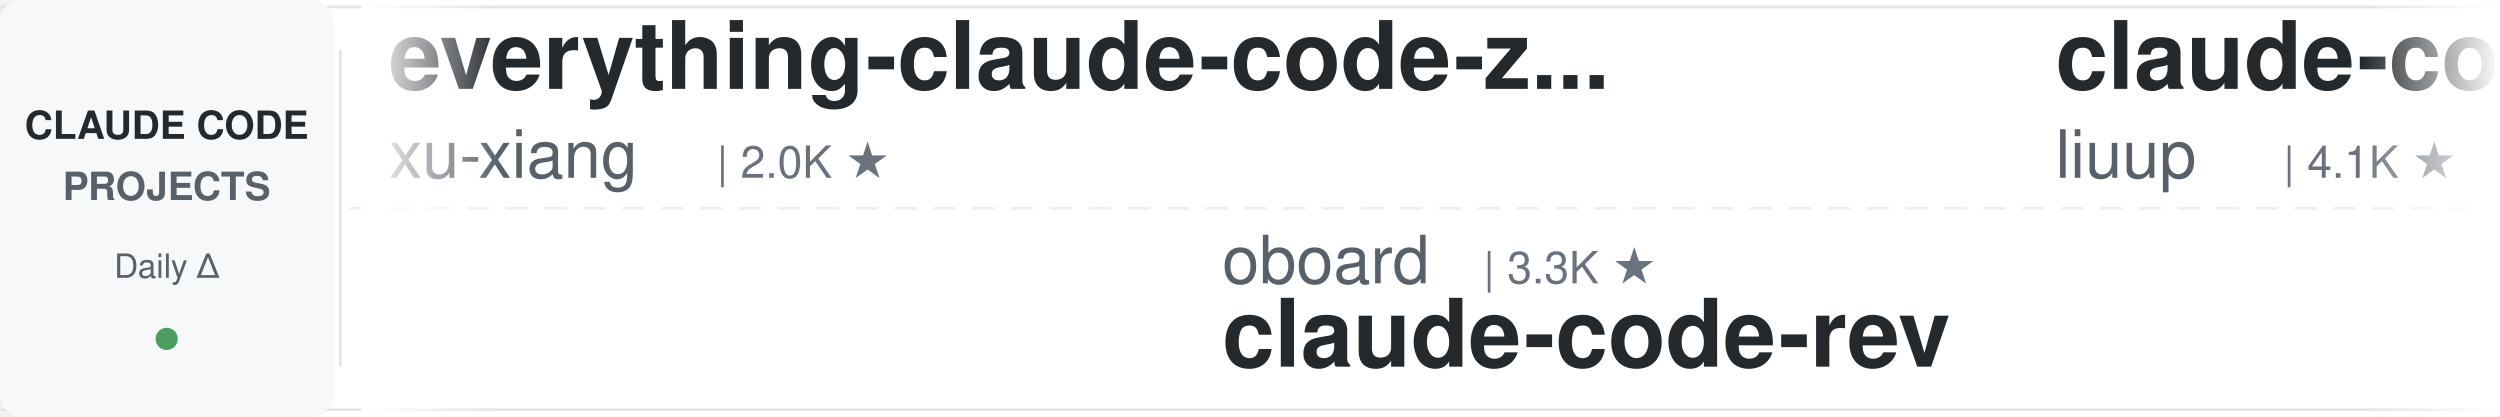
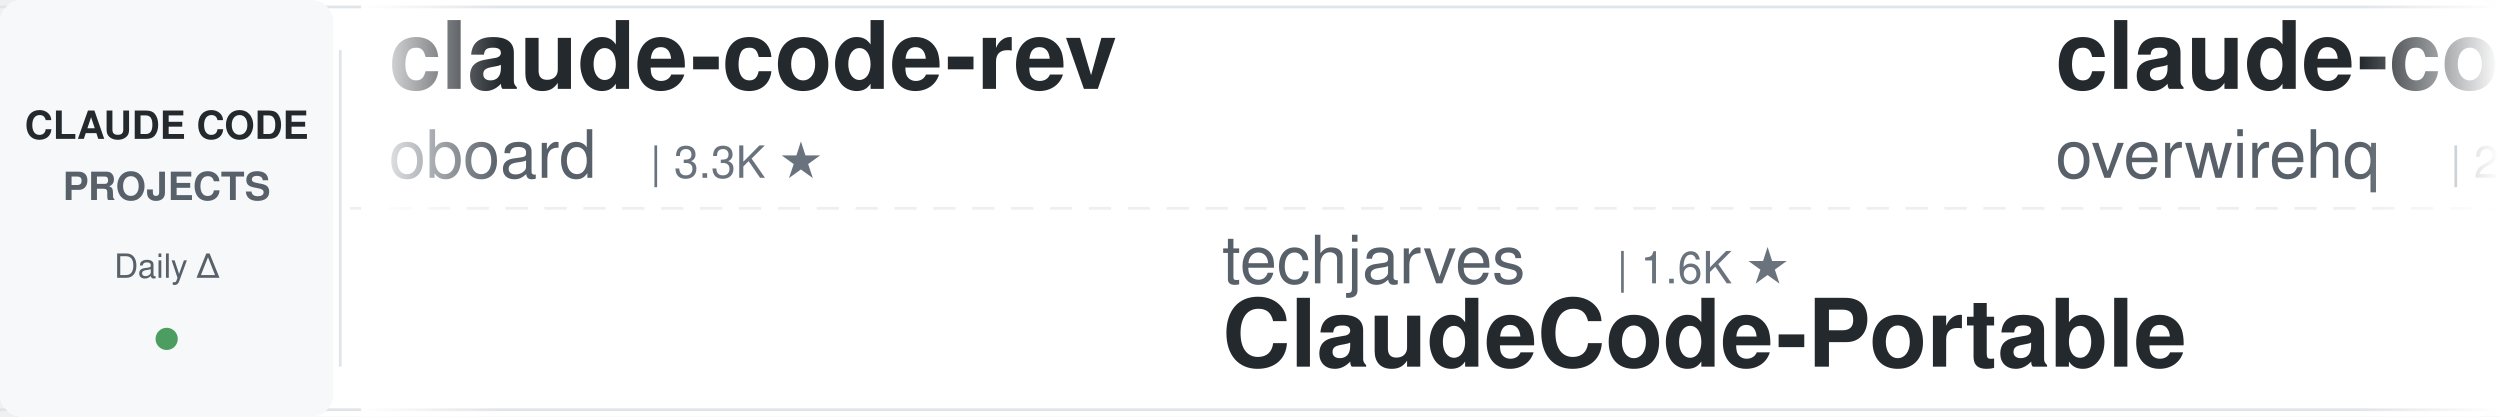
<svg xmlns="http://www.w3.org/2000/svg" width="900" height="150">
  <defs>
    <linearGradient id="leftFade" x1="0%" y1="0%" x2="100%" y2="0%">
      <stop offset="0%" style="stop-color:#ffffff;stop-opacity:1" />
      <stop offset="100%" style="stop-color:#ffffff;stop-opacity:0" />
    </linearGradient>
    <linearGradient id="rightFade" x1="0%" y1="0%" x2="100%" y2="0%">
      <stop offset="0%" style="stop-color:#ffffff;stop-opacity:0" />
      <stop offset="100%" style="stop-color:#ffffff;stop-opacity:1" />
    </linearGradient>
  </defs>
  <rect width="900" height="150" fill="#ffffff" rx="8" />
  <rect x="0" y="2" width="900" height="1" fill="#e1e4e8" />
  <rect x="0" y="147" width="900" height="1" fill="#e1e4e8" />
  <line x1="0" y1="75" x2="900" y2="75" stroke="#e1e4e8" stroke-width="1" stroke-dasharray="8 6" opacity="0.6" />
  <rect x="0" y="0" width="120" height="150" fill="#f6f8fa" rx="8" />
  <text x="60" y="50" font-family="-apple-system, BlinkMacSystemFont, 'Segoe UI', Helvetica, Arial, sans-serif" font-size="14" font-weight="600" fill="#24292e" text-anchor="middle">CLAUDE CODE</text>
  <text x="60" y="72" font-family="-apple-system, BlinkMacSystemFont, 'Segoe UI', Helvetica, Arial, sans-serif" font-size="14" font-weight="600" fill="#586069" text-anchor="middle">PROJECTS</text>
  <text x="60" y="100" font-family="-apple-system, BlinkMacSystemFont, 'Segoe UI', Helvetica, Arial, sans-serif" font-size="12" font-weight="500" fill="#586069" text-anchor="middle">Daily Δ</text>
  <circle cx="60" cy="122" r="4" fill="#22863a" opacity="0.8" />
  <rect x="122" y="18" width="1" height="114" fill="#e1e4e8" />
  <clipPath id="tickerClip">
    <rect x="130" y="0" width="770" height="150" />
  </clipPath>
  <g clip-path="url(#tickerClip)">
    <g id="tickerItems">
      <animateTransform attributeName="transform" attributeType="XML" type="translate" from="0 0" to="-3000 0" dur="54s" repeatCount="indefinite" />
      <g transform="translate(0, 0)">
-         <text x="140" y="32" font-family="-apple-system, BlinkMacSystemFont, 'Segoe UI', Helvetica, Arial, sans-serif" font-size="34" font-weight="600" fill="#24292e">everything-claude-code-z...</text>
-         <text x="140" y="64" font-family="-apple-system, BlinkMacSystemFont, 'Segoe UI', Helvetica, Arial, sans-serif" font-size="24" font-weight="400" fill="#586069">xu-xiang</text>
-         <text x="258" y="64" font-family="-apple-system, BlinkMacSystemFont, 'Segoe UI', Helvetica, Arial, sans-serif" font-size="16" font-weight="500" fill="#6a737d">| 2.0K ★</text>
+         <text x="140" y="32" font-family="-apple-system, BlinkMacSystemFont, 'Segoe UI', Helvetica, Arial, sans-serif" font-size="34" font-weight="600" fill="#24292e">claude-code-rev</text>
+         <text x="140" y="64" font-family="-apple-system, BlinkMacSystemFont, 'Segoe UI', Helvetica, Arial, sans-serif" font-size="24" font-weight="400" fill="#586069">oboard</text>
+         <text x="234" y="64" font-family="-apple-system, BlinkMacSystemFont, 'Segoe UI', Helvetica, Arial, sans-serif" font-size="16" font-weight="500" fill="#6a737d">| 3.3K ★</text>
      </g>
      <g transform="translate(300, 0)">
-         <text x="140" y="102" font-family="-apple-system, BlinkMacSystemFont, 'Segoe UI', Helvetica, Arial, sans-serif" font-size="24" font-weight="400" fill="#586069">oboard</text>
-         <text x="234" y="102" font-family="-apple-system, BlinkMacSystemFont, 'Segoe UI', Helvetica, Arial, sans-serif" font-size="16" font-weight="500" fill="#6a737d">| 3.3K ★</text>
-         <text x="140" y="132" font-family="-apple-system, BlinkMacSystemFont, 'Segoe UI', Helvetica, Arial, sans-serif" font-size="34" font-weight="600" fill="#24292e">claude-code-rev</text>
+         <text x="140" y="102" font-family="-apple-system, BlinkMacSystemFont, 'Segoe UI', Helvetica, Arial, sans-serif" font-size="24" font-weight="400" fill="#586069">techjarves</text>
+         <text x="282" y="102" font-family="-apple-system, BlinkMacSystemFont, 'Segoe UI', Helvetica, Arial, sans-serif" font-size="16" font-weight="500" fill="#6a737d">| 1.6K ★</text>
+         <text x="140" y="132" font-family="-apple-system, BlinkMacSystemFont, 'Segoe UI', Helvetica, Arial, sans-serif" font-size="34" font-weight="600" fill="#24292e">ClaudeCode-Portable</text>
      </g>
      <g transform="translate(600, 0)">
-         <text x="140" y="32" font-family="-apple-system, BlinkMacSystemFont, 'Segoe UI', Helvetica, Arial, sans-serif" font-size="34" font-weight="600" fill="#24292e">claude-code-analysis</text>
-         <text x="140" y="64" font-family="-apple-system, BlinkMacSystemFont, 'Segoe UI', Helvetica, Arial, sans-serif" font-size="24" font-weight="400" fill="#586069">liuup</text>
-         <text x="222" y="64" font-family="-apple-system, BlinkMacSystemFont, 'Segoe UI', Helvetica, Arial, sans-serif" font-size="16" font-weight="500" fill="#6a737d">| 4.1K ★</text>
+         <text x="140" y="32" font-family="-apple-system, BlinkMacSystemFont, 'Segoe UI', Helvetica, Arial, sans-serif" font-size="34" font-weight="600" fill="#24292e">claude-code-telegram</text>
+         <text x="140" y="64" font-family="-apple-system, BlinkMacSystemFont, 'Segoe UI', Helvetica, Arial, sans-serif" font-size="24" font-weight="400" fill="#586069">overwirehq</text>
+         <text x="282" y="64" font-family="-apple-system, BlinkMacSystemFont, 'Segoe UI', Helvetica, Arial, sans-serif" font-size="16" font-weight="500" fill="#6a737d">| 2.8K ★</text>
      </g>
      <g transform="translate(900, 0)">
-         <text x="140" y="102" font-family="-apple-system, BlinkMacSystemFont, 'Segoe UI', Helvetica, Arial, sans-serif" font-size="24" font-weight="400" fill="#586069">Yeachan-Heo</text>
-         <text x="294" y="102" font-family="-apple-system, BlinkMacSystemFont, 'Segoe UI', Helvetica, Arial, sans-serif" font-size="16" font-weight="500" fill="#6a737d">| 40.5K ★</text>
-         <text x="140" y="132" font-family="-apple-system, BlinkMacSystemFont, 'Segoe UI', Helvetica, Arial, sans-serif" font-size="34" font-weight="600" fill="#24292e">oh-my-claudecode</text>
+         <text x="140" y="102" font-family="-apple-system, BlinkMacSystemFont, 'Segoe UI', Helvetica, Arial, sans-serif" font-size="24" font-weight="400" fill="#586069">WorldFlowAI</text>
+         <text x="294" y="102" font-family="-apple-system, BlinkMacSystemFont, 'Segoe UI', Helvetica, Arial, sans-serif" font-size="16" font-weight="500" fill="#6a737d">| 5.8K ★</text>
+         <text x="140" y="132" font-family="-apple-system, BlinkMacSystemFont, 'Segoe UI', Helvetica, Arial, sans-serif" font-size="34" font-weight="600" fill="#24292e">everything-claude-code</text>
      </g>
      <g transform="translate(1200, 0)">
-         <text x="140" y="32" font-family="-apple-system, BlinkMacSystemFont, 'Segoe UI', Helvetica, Arial, sans-serif" font-size="34" font-weight="600" fill="#24292e">claude-code-hub</text>
-         <text x="140" y="64" font-family="-apple-system, BlinkMacSystemFont, 'Segoe UI', Helvetica, Arial, sans-serif" font-size="24" font-weight="400" fill="#586069">ding113</text>
-         <text x="246" y="64" font-family="-apple-system, BlinkMacSystemFont, 'Segoe UI', Helvetica, Arial, sans-serif" font-size="16" font-weight="500" fill="#6a737d">| 3.4K ★</text>
-       </g>
-       <g transform="translate(1500, 0)">
-         <text x="140" y="102" font-family="-apple-system, BlinkMacSystemFont, 'Segoe UI', Helvetica, Arial, sans-serif" font-size="24" font-weight="400" fill="#586069">multica-ai</text>
-         <text x="282" y="102" font-family="-apple-system, BlinkMacSystemFont, 'Segoe UI', Helvetica, Arial, sans-serif" font-size="16" font-weight="500" fill="#6a737d">| 228.5K ★</text>
-         <text x="140" y="132" font-family="-apple-system, BlinkMacSystemFont, 'Segoe UI', Helvetica, Arial, sans-serif" font-size="34" font-weight="600" fill="#24292e">andrej-karpathy-skills</text>
-       </g>
-       <g transform="translate(1800, 0)">
-         <text x="140" y="32" font-family="-apple-system, BlinkMacSystemFont, 'Segoe UI', Helvetica, Arial, sans-serif" font-size="34" font-weight="600" fill="#24292e">claude-code-workflows</text>
-         <text x="140" y="64" font-family="-apple-system, BlinkMacSystemFont, 'Segoe UI', Helvetica, Arial, sans-serif" font-size="24" font-weight="400" fill="#586069">OneRedOak</text>
-         <text x="270" y="64" font-family="-apple-system, BlinkMacSystemFont, 'Segoe UI', Helvetica, Arial, sans-serif" font-size="16" font-weight="500" fill="#6a737d">| 3.9K ★</text>
-       </g>
-       <g transform="translate(2100, 0)">
-         <text x="140" y="102" font-family="-apple-system, BlinkMacSystemFont, 'Segoe UI', Helvetica, Arial, sans-serif" font-size="24" font-weight="400" fill="#586069">Windy3f3f3f3f</text>
-         <text x="318" y="102" font-family="-apple-system, BlinkMacSystemFont, 'Segoe UI', Helvetica, Arial, sans-serif" font-size="16" font-weight="500" fill="#6a737d">| 3.8K ★</text>
-         <text x="140" y="132" font-family="-apple-system, BlinkMacSystemFont, 'Segoe UI', Helvetica, Arial, sans-serif" font-size="34" font-weight="600" fill="#24292e">how-claude-code-works</text>
-       </g>
-       <g transform="translate(2400, 0)">
        <text x="140" y="32" font-family="-apple-system, BlinkMacSystemFont, 'Segoe UI', Helvetica, Arial, sans-serif" font-size="34" font-weight="600" fill="#24292e">claude-code-tips</text>
        <text x="140" y="64" font-family="-apple-system, BlinkMacSystemFont, 'Segoe UI', Helvetica, Arial, sans-serif" font-size="24" font-weight="400" fill="#586069">ykdojo</text>
        <text x="234" y="64" font-family="-apple-system, BlinkMacSystemFont, 'Segoe UI', Helvetica, Arial, sans-serif" font-size="16" font-weight="500" fill="#6a737d">| 10.3K ★</text>
      </g>
+       <g transform="translate(1500, 0)">
+         <text x="140" y="102" font-family="-apple-system, BlinkMacSystemFont, 'Segoe UI', Helvetica, Arial, sans-serif" font-size="24" font-weight="400" fill="#586069">pedrohcgs</text>
+         <text x="270" y="102" font-family="-apple-system, BlinkMacSystemFont, 'Segoe UI', Helvetica, Arial, sans-serif" font-size="16" font-weight="500" fill="#6a737d">| 1.7K ★</text>
+         <text x="140" y="132" font-family="-apple-system, BlinkMacSystemFont, 'Segoe UI', Helvetica, Arial, sans-serif" font-size="34" font-weight="600" fill="#24292e">claude-code-my-workflow</text>
+       </g>
+       <g transform="translate(1800, 0)">
+         <text x="140" y="32" font-family="-apple-system, BlinkMacSystemFont, 'Segoe UI', Helvetica, Arial, sans-serif" font-size="34" font-weight="600" fill="#24292e">Auto-claude-code-researc...</text>
+         <text x="140" y="64" font-family="-apple-system, BlinkMacSystemFont, 'Segoe UI', Helvetica, Arial, sans-serif" font-size="24" font-weight="400" fill="#586069">wanshuiyin</text>
+         <text x="282" y="64" font-family="-apple-system, BlinkMacSystemFont, 'Segoe UI', Helvetica, Arial, sans-serif" font-size="16" font-weight="500" fill="#6a737d">| 18.5K ★</text>
+       </g>
+       <g transform="translate(2100, 0)">
+         <text x="140" y="102" font-family="-apple-system, BlinkMacSystemFont, 'Segoe UI', Helvetica, Arial, sans-serif" font-size="24" font-weight="400" fill="#586069">VILA-Lab</text>
+         <text x="258" y="102" font-family="-apple-system, BlinkMacSystemFont, 'Segoe UI', Helvetica, Arial, sans-serif" font-size="16" font-weight="500" fill="#6a737d">| 2.2K ★</text>
+         <text x="140" y="132" font-family="-apple-system, BlinkMacSystemFont, 'Segoe UI', Helvetica, Arial, sans-serif" font-size="34" font-weight="600" fill="#24292e">Dive-into-Claude-Code</text>
+       </g>
+       <g transform="translate(2400, 0)">
+         <text x="140" y="32" font-family="-apple-system, BlinkMacSystemFont, 'Segoe UI', Helvetica, Arial, sans-serif" font-size="34" font-weight="600" fill="#24292e">claude_codex_bridge</text>
+         <text x="140" y="64" font-family="-apple-system, BlinkMacSystemFont, 'Segoe UI', Helvetica, Arial, sans-serif" font-size="24" font-weight="400" fill="#586069">SeemSeam</text>
+         <text x="258" y="64" font-family="-apple-system, BlinkMacSystemFont, 'Segoe UI', Helvetica, Arial, sans-serif" font-size="16" font-weight="500" fill="#6a737d">| 3.6K ★</text>
+       </g>
      <g transform="translate(2700, 0)">
-         <text x="140" y="102" font-family="-apple-system, BlinkMacSystemFont, 'Segoe UI', Helvetica, Arial, sans-serif" font-size="24" font-weight="400" fill="#586069">nicedreamzapp</text>
-         <text x="318" y="102" font-family="-apple-system, BlinkMacSystemFont, 'Segoe UI', Helvetica, Arial, sans-serif" font-size="16" font-weight="500" fill="#6a737d">| 3.4K ★</text>
-         <text x="140" y="132" font-family="-apple-system, BlinkMacSystemFont, 'Segoe UI', Helvetica, Arial, sans-serif" font-size="34" font-weight="600" fill="#24292e">claude-code-local</text>
+         <text x="140" y="102" font-family="-apple-system, BlinkMacSystemFont, 'Segoe UI', Helvetica, Arial, sans-serif" font-size="24" font-weight="400" fill="#586069">Windy3f3f3f3f</text>
+         <text x="318" y="102" font-family="-apple-system, BlinkMacSystemFont, 'Segoe UI', Helvetica, Arial, sans-serif" font-size="16" font-weight="500" fill="#6a737d">| 2.8K ★</text>
+         <text x="140" y="132" font-family="-apple-system, BlinkMacSystemFont, 'Segoe UI', Helvetica, Arial, sans-serif" font-size="34" font-weight="600" fill="#24292e">claude-code-from-scratch</text>
      </g>
      <g transform="translate(3000, 0)">
-         <text x="140" y="32" font-family="-apple-system, BlinkMacSystemFont, 'Segoe UI', Helvetica, Arial, sans-serif" font-size="34" font-weight="600" fill="#24292e">everything-claude-code-z...</text>
-         <text x="140" y="64" font-family="-apple-system, BlinkMacSystemFont, 'Segoe UI', Helvetica, Arial, sans-serif" font-size="24" font-weight="400" fill="#586069">xu-xiang</text>
-         <text x="258" y="64" font-family="-apple-system, BlinkMacSystemFont, 'Segoe UI', Helvetica, Arial, sans-serif" font-size="16" font-weight="500" fill="#6a737d">| 2.0K ★</text>
+         <text x="140" y="32" font-family="-apple-system, BlinkMacSystemFont, 'Segoe UI', Helvetica, Arial, sans-serif" font-size="34" font-weight="600" fill="#24292e">claude-code-rev</text>
+         <text x="140" y="64" font-family="-apple-system, BlinkMacSystemFont, 'Segoe UI', Helvetica, Arial, sans-serif" font-size="24" font-weight="400" fill="#586069">oboard</text>
+         <text x="234" y="64" font-family="-apple-system, BlinkMacSystemFont, 'Segoe UI', Helvetica, Arial, sans-serif" font-size="16" font-weight="500" fill="#6a737d">| 3.3K ★</text>
      </g>
      <g transform="translate(3300, 0)">
-         <text x="140" y="102" font-family="-apple-system, BlinkMacSystemFont, 'Segoe UI', Helvetica, Arial, sans-serif" font-size="24" font-weight="400" fill="#586069">oboard</text>
-         <text x="234" y="102" font-family="-apple-system, BlinkMacSystemFont, 'Segoe UI', Helvetica, Arial, sans-serif" font-size="16" font-weight="500" fill="#6a737d">| 3.3K ★</text>
-         <text x="140" y="132" font-family="-apple-system, BlinkMacSystemFont, 'Segoe UI', Helvetica, Arial, sans-serif" font-size="34" font-weight="600" fill="#24292e">claude-code-rev</text>
+         <text x="140" y="102" font-family="-apple-system, BlinkMacSystemFont, 'Segoe UI', Helvetica, Arial, sans-serif" font-size="24" font-weight="400" fill="#586069">techjarves</text>
+         <text x="282" y="102" font-family="-apple-system, BlinkMacSystemFont, 'Segoe UI', Helvetica, Arial, sans-serif" font-size="16" font-weight="500" fill="#6a737d">| 1.6K ★</text>
+         <text x="140" y="132" font-family="-apple-system, BlinkMacSystemFont, 'Segoe UI', Helvetica, Arial, sans-serif" font-size="34" font-weight="600" fill="#24292e">ClaudeCode-Portable</text>
      </g>
      <g transform="translate(3600, 0)">
-         <text x="140" y="32" font-family="-apple-system, BlinkMacSystemFont, 'Segoe UI', Helvetica, Arial, sans-serif" font-size="34" font-weight="600" fill="#24292e">claude-code-analysis</text>
-         <text x="140" y="64" font-family="-apple-system, BlinkMacSystemFont, 'Segoe UI', Helvetica, Arial, sans-serif" font-size="24" font-weight="400" fill="#586069">liuup</text>
-         <text x="222" y="64" font-family="-apple-system, BlinkMacSystemFont, 'Segoe UI', Helvetica, Arial, sans-serif" font-size="16" font-weight="500" fill="#6a737d">| 4.1K ★</text>
+         <text x="140" y="32" font-family="-apple-system, BlinkMacSystemFont, 'Segoe UI', Helvetica, Arial, sans-serif" font-size="34" font-weight="600" fill="#24292e">claude-code-telegram</text>
+         <text x="140" y="64" font-family="-apple-system, BlinkMacSystemFont, 'Segoe UI', Helvetica, Arial, sans-serif" font-size="24" font-weight="400" fill="#586069">overwirehq</text>
+         <text x="282" y="64" font-family="-apple-system, BlinkMacSystemFont, 'Segoe UI', Helvetica, Arial, sans-serif" font-size="16" font-weight="500" fill="#6a737d">| 2.8K ★</text>
      </g>
      <g transform="translate(3900, 0)">
-         <text x="140" y="102" font-family="-apple-system, BlinkMacSystemFont, 'Segoe UI', Helvetica, Arial, sans-serif" font-size="24" font-weight="400" fill="#586069">Yeachan-Heo</text>
-         <text x="294" y="102" font-family="-apple-system, BlinkMacSystemFont, 'Segoe UI', Helvetica, Arial, sans-serif" font-size="16" font-weight="500" fill="#6a737d">| 40.5K ★</text>
-         <text x="140" y="132" font-family="-apple-system, BlinkMacSystemFont, 'Segoe UI', Helvetica, Arial, sans-serif" font-size="34" font-weight="600" fill="#24292e">oh-my-claudecode</text>
+         <text x="140" y="102" font-family="-apple-system, BlinkMacSystemFont, 'Segoe UI', Helvetica, Arial, sans-serif" font-size="24" font-weight="400" fill="#586069">WorldFlowAI</text>
+         <text x="294" y="102" font-family="-apple-system, BlinkMacSystemFont, 'Segoe UI', Helvetica, Arial, sans-serif" font-size="16" font-weight="500" fill="#6a737d">| 5.8K ★</text>
+         <text x="140" y="132" font-family="-apple-system, BlinkMacSystemFont, 'Segoe UI', Helvetica, Arial, sans-serif" font-size="34" font-weight="600" fill="#24292e">everything-claude-code</text>
      </g>
    </g>
  </g>
  <rect x="130" y="0" width="50" height="150" fill="url(#leftFade)" />
  <rect x="850" y="0" width="50" height="150" fill="url(#rightFade)" />
</svg>
